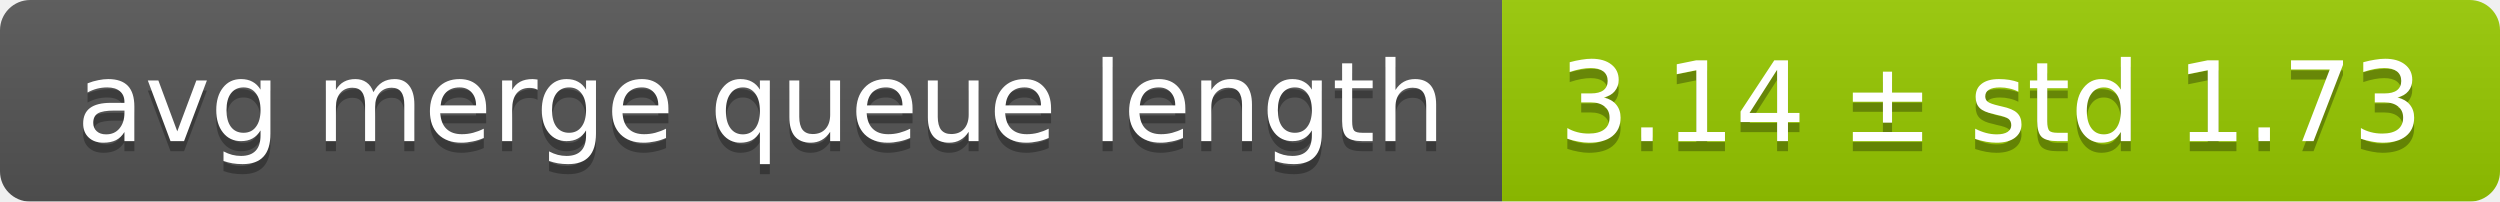
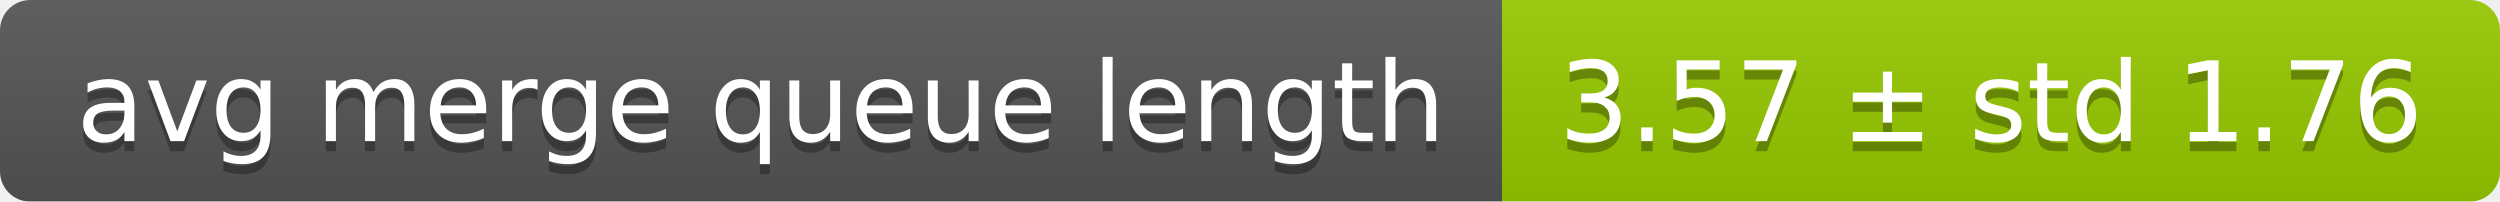
<svg xmlns="http://www.w3.org/2000/svg" width="248" height="20">
  <linearGradient id="smooth" x2="0" y2="100%">
    <stop offset="0" stop-color="#bbb" stop-opacity=".1" />
    <stop offset="1" stop-opacity=".1" />
  </linearGradient>
  <mask id="round">
    <rect width="248" height="20" rx="3" fill="#fff" />
  </mask>
  <g mask="url(#round)">
    <rect width="149" height="20" fill="#555" />
    <rect x="149" width="99" height="20" fill="#97ca00" />
    <rect width="248" height="20" fill="url(#smooth)" />
  </g>
  <g fill="#fff" text-anchor="middle" font-family="DejaVu Sans,Verdana,Geneva,sans-serif" font-size="11">
    <text x="75.5" y="15" fill="#010101" fill-opacity=".3">avg merge queue length</text>
    <text x="75.5" y="14">avg merge queue length</text>
-     <text x="197.5" y="15" fill="#010101" fill-opacity=".3">3.14 ± std 1.73</text>
-     <text x="197.5" y="14">3.14 ± std 1.73</text>
+     <text x="197.5" y="15" fill="#010101" fill-opacity=".3">3.57 ± std 1.76</text>
+     <text x="197.5" y="14">3.57 ± std 1.76</text>
  </g>
</svg>
